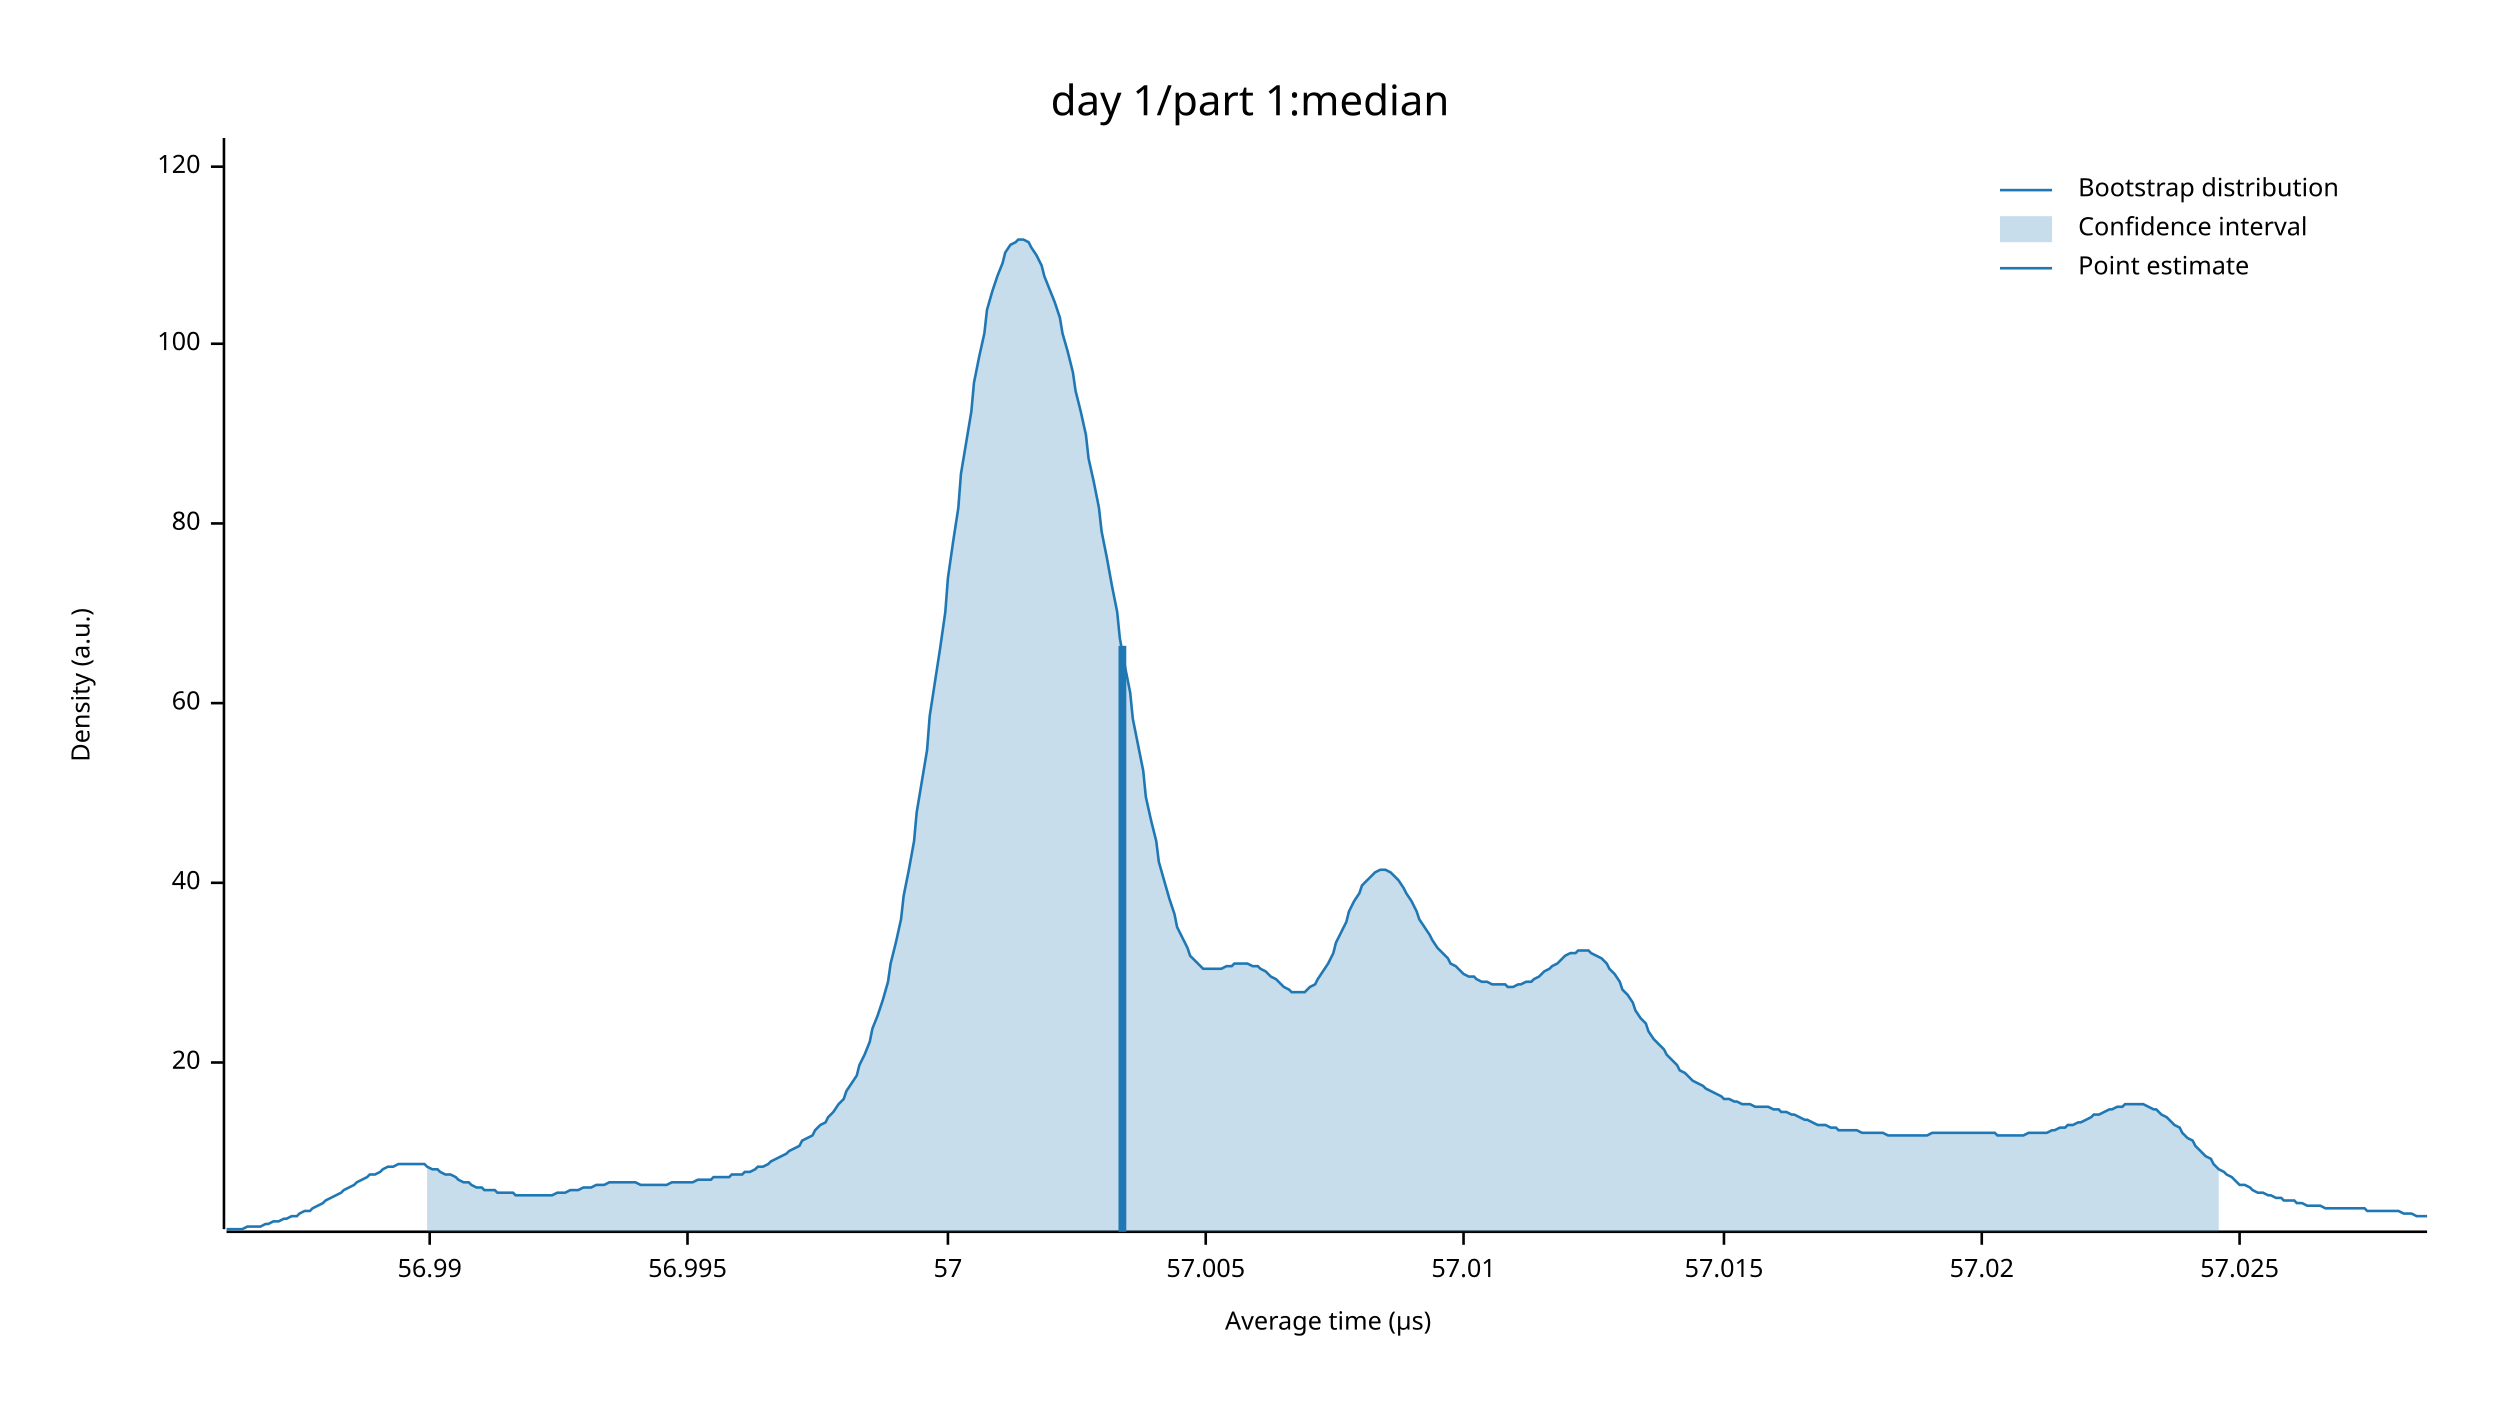
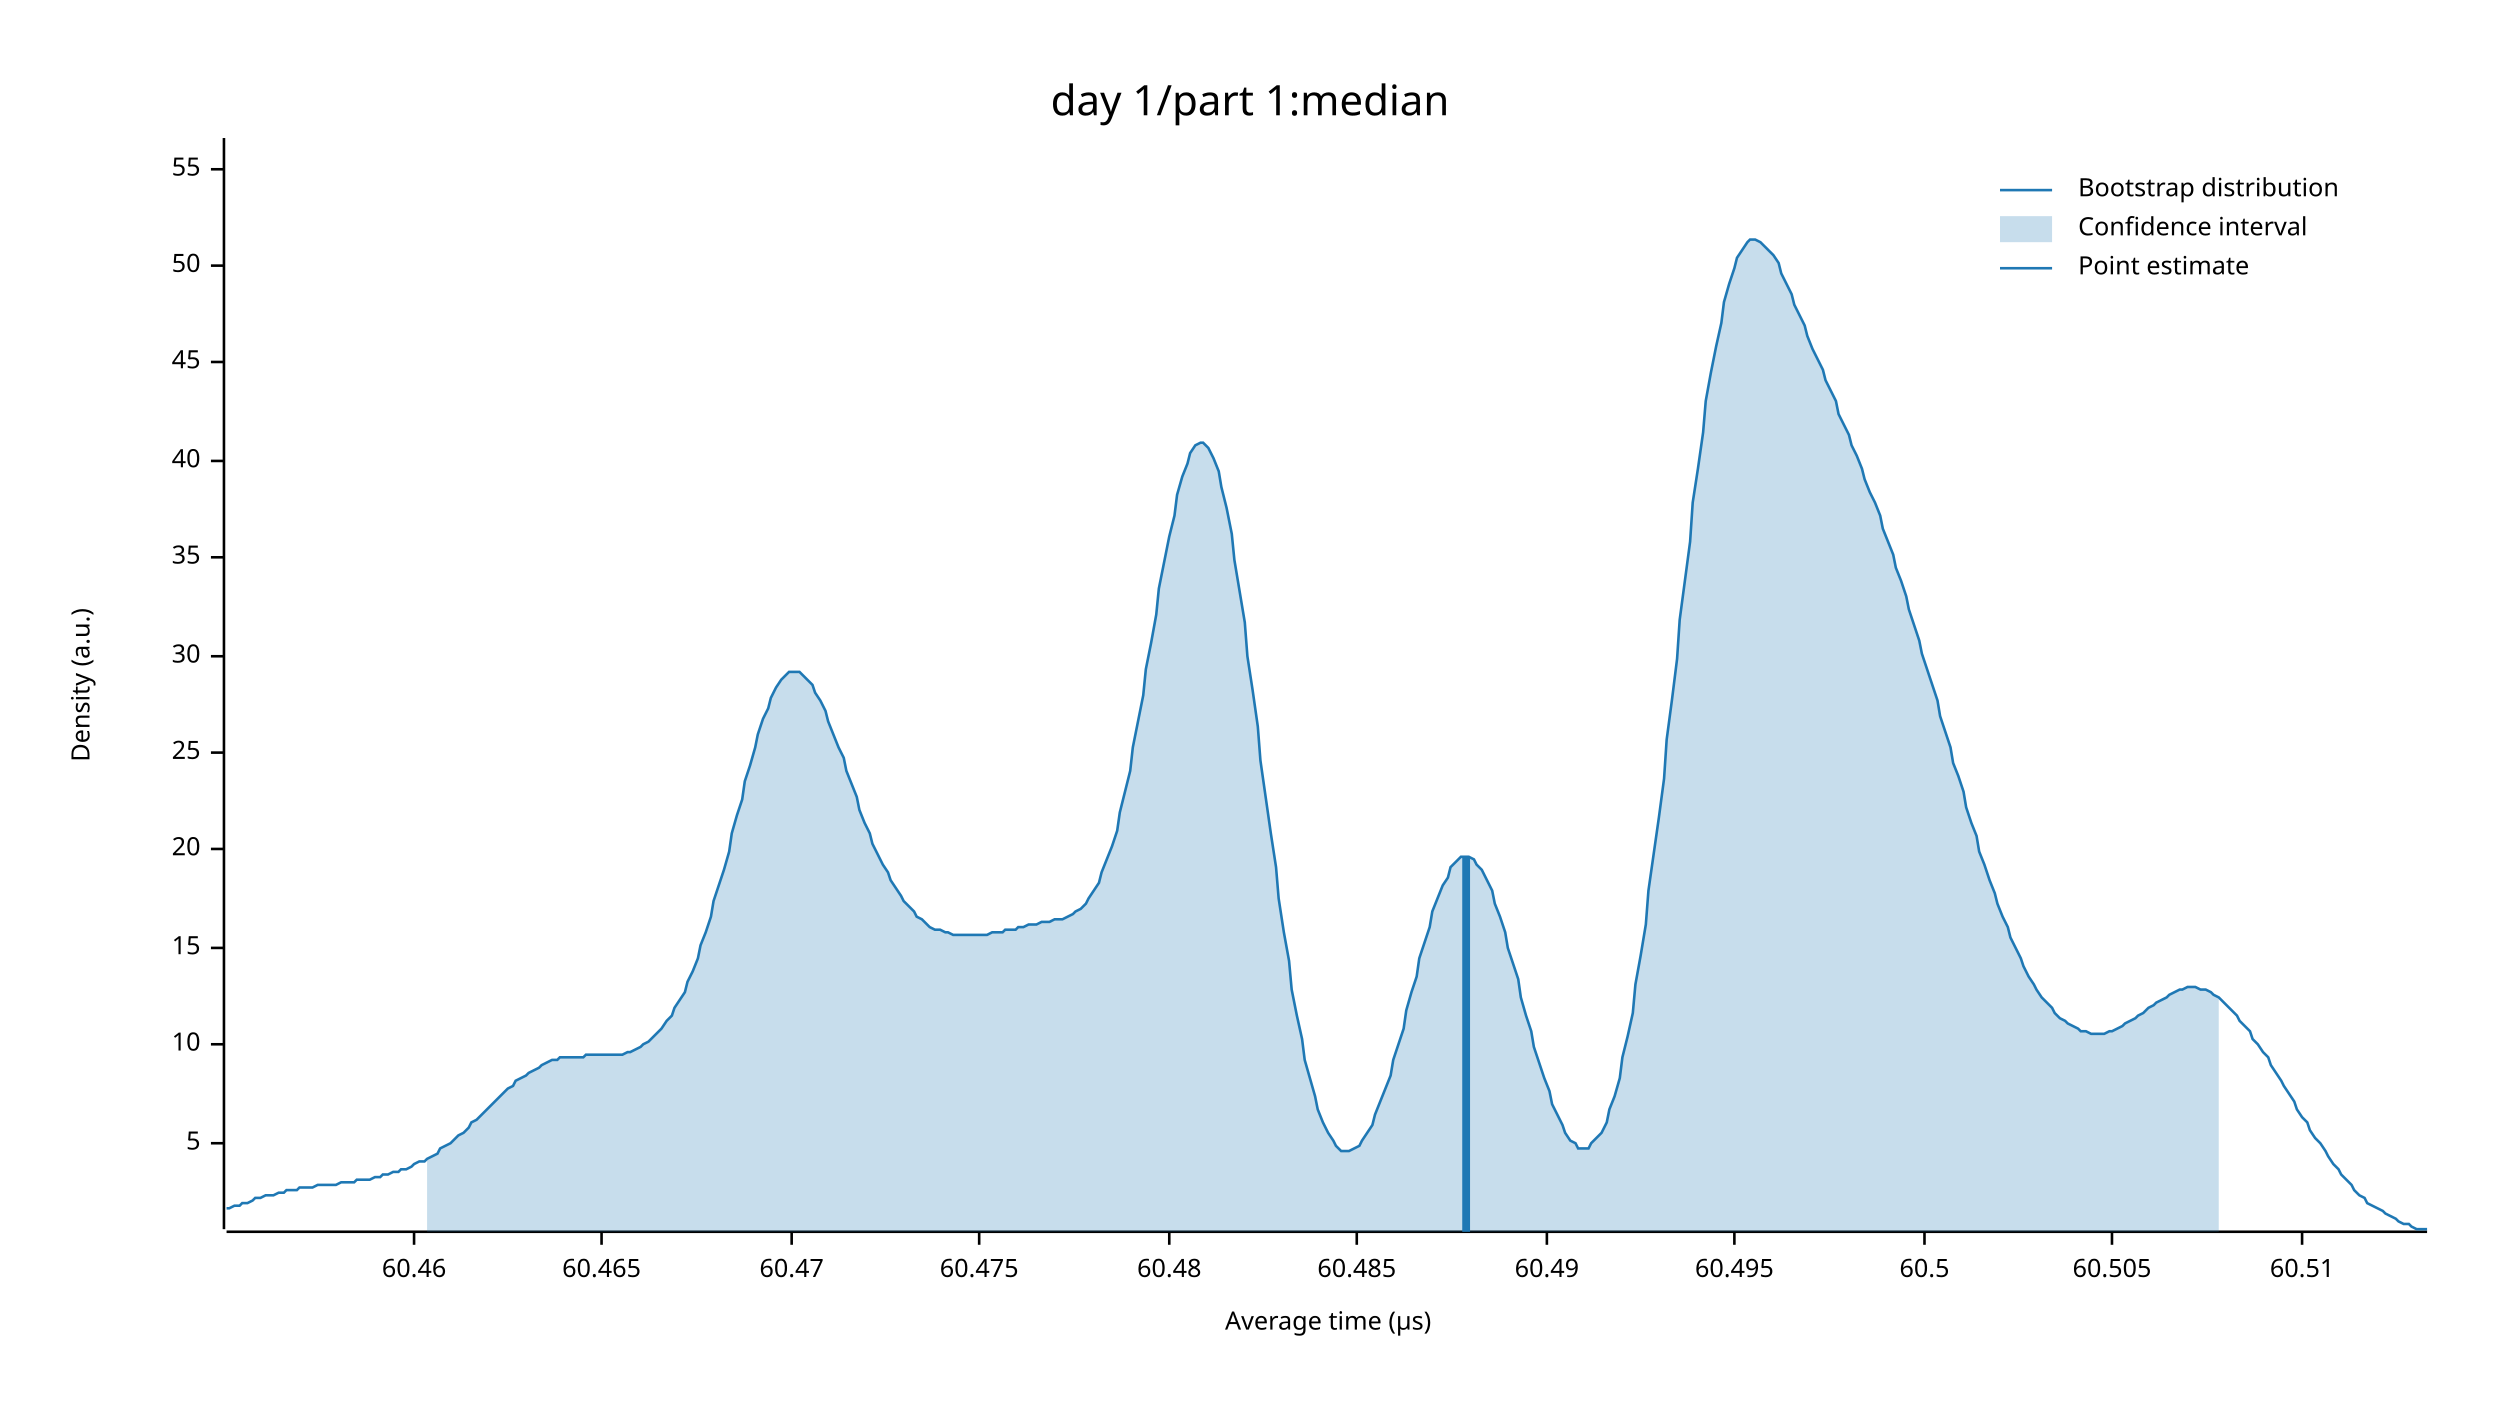
<svg xmlns="http://www.w3.org/2000/svg" width="960" height="540" viewBox="0 0 960 540">
  <text x="480" y="32" dy="0.76em" text-anchor="middle" font-family="sans-serif" font-size="16.129" opacity="1" fill="#000000">
day 1/part 1:median
</text>
  <text x="27" y="263" dy="0.76em" text-anchor="middle" font-family="sans-serif" font-size="9.677" opacity="1" fill="#000000" transform="rotate(270, 27, 263)">
Density (a.u.)
</text>
  <text x="510" y="513" dy="-0.5ex" text-anchor="middle" font-family="sans-serif" font-size="9.677" opacity="1" fill="#000000">
Average time (µs)
</text>
  <polyline fill="none" opacity="1" stroke="#000000" stroke-width="1" points="86,53 86,472 " />
-   <text x="77" y="408" dy="0.5ex" text-anchor="end" font-family="sans-serif" font-size="9.677" opacity="1" fill="#000000">
+   <text x="77" y="439" dy="0.5ex" text-anchor="end" font-family="sans-serif" font-size="9.677" opacity="1" fill="#000000">
+ 5
+ </text>
+   <polyline fill="none" opacity="1" stroke="#000000" stroke-width="1" points="81,439 86,439 " />
+   <text x="77" y="401" dy="0.5ex" text-anchor="end" font-family="sans-serif" font-size="9.677" opacity="1" fill="#000000">
+ 10
+ </text>
+   <polyline fill="none" opacity="1" stroke="#000000" stroke-width="1" points="81,401 86,401 " />
+   <text x="77" y="364" dy="0.5ex" text-anchor="end" font-family="sans-serif" font-size="9.677" opacity="1" fill="#000000">
+ 15
+ </text>
+   <polyline fill="none" opacity="1" stroke="#000000" stroke-width="1" points="81,364 86,364 " />
+   <text x="77" y="326" dy="0.5ex" text-anchor="end" font-family="sans-serif" font-size="9.677" opacity="1" fill="#000000">
20
</text>
-   <polyline fill="none" opacity="1" stroke="#000000" stroke-width="1" points="81,408 86,408 " />
-   <text x="77" y="339" dy="0.5ex" text-anchor="end" font-family="sans-serif" font-size="9.677" opacity="1" fill="#000000">
+   <polyline fill="none" opacity="1" stroke="#000000" stroke-width="1" points="81,326 86,326 " />
+   <text x="77" y="289" dy="0.5ex" text-anchor="end" font-family="sans-serif" font-size="9.677" opacity="1" fill="#000000">
+ 25
+ </text>
+   <polyline fill="none" opacity="1" stroke="#000000" stroke-width="1" points="81,289 86,289 " />
+   <text x="77" y="252" dy="0.5ex" text-anchor="end" font-family="sans-serif" font-size="9.677" opacity="1" fill="#000000">
+ 30
+ </text>
+   <polyline fill="none" opacity="1" stroke="#000000" stroke-width="1" points="81,252 86,252 " />
+   <text x="77" y="214" dy="0.5ex" text-anchor="end" font-family="sans-serif" font-size="9.677" opacity="1" fill="#000000">
+ 35
+ </text>
+   <polyline fill="none" opacity="1" stroke="#000000" stroke-width="1" points="81,214 86,214 " />
+   <text x="77" y="177" dy="0.5ex" text-anchor="end" font-family="sans-serif" font-size="9.677" opacity="1" fill="#000000">
40
</text>
-   <polyline fill="none" opacity="1" stroke="#000000" stroke-width="1" points="81,339 86,339 " />
-   <text x="77" y="270" dy="0.5ex" text-anchor="end" font-family="sans-serif" font-size="9.677" opacity="1" fill="#000000">
- 60
+   <polyline fill="none" opacity="1" stroke="#000000" stroke-width="1" points="81,177 86,177 " />
+   <text x="77" y="139" dy="0.5ex" text-anchor="end" font-family="sans-serif" font-size="9.677" opacity="1" fill="#000000">
+ 45
</text>
-   <polyline fill="none" opacity="1" stroke="#000000" stroke-width="1" points="81,270 86,270 " />
-   <text x="77" y="201" dy="0.5ex" text-anchor="end" font-family="sans-serif" font-size="9.677" opacity="1" fill="#000000">
- 80
+   <polyline fill="none" opacity="1" stroke="#000000" stroke-width="1" points="81,139 86,139 " />
+   <text x="77" y="102" dy="0.5ex" text-anchor="end" font-family="sans-serif" font-size="9.677" opacity="1" fill="#000000">
+ 50
</text>
-   <polyline fill="none" opacity="1" stroke="#000000" stroke-width="1" points="81,201 86,201 " />
-   <text x="77" y="132" dy="0.5ex" text-anchor="end" font-family="sans-serif" font-size="9.677" opacity="1" fill="#000000">
- 100
+   <polyline fill="none" opacity="1" stroke="#000000" stroke-width="1" points="81,102 86,102 " />
+   <text x="77" y="65" dy="0.5ex" text-anchor="end" font-family="sans-serif" font-size="9.677" opacity="1" fill="#000000">
+ 55
</text>
-   <polyline fill="none" opacity="1" stroke="#000000" stroke-width="1" points="81,132 86,132 " />
-   <text x="77" y="64" dy="0.5ex" text-anchor="end" font-family="sans-serif" font-size="9.677" opacity="1" fill="#000000">
- 120
+   <polyline fill="none" opacity="1" stroke="#000000" stroke-width="1" points="81,65 86,65 " />
+   <polyline fill="none" opacity="1" stroke="#000000" stroke-width="1" points="87,473 932,473 " />
+   <text x="159" y="483" dy="0.76em" text-anchor="middle" font-family="sans-serif" font-size="9.677" opacity="1" fill="#000000">
+ 60.46
</text>
-   <polyline fill="none" opacity="1" stroke="#000000" stroke-width="1" points="81,64 86,64 " />
-   <polyline fill="none" opacity="1" stroke="#000000" stroke-width="1" points="87,473 932,473 " />
-   <text x="165" y="483" dy="0.76em" text-anchor="middle" font-family="sans-serif" font-size="9.677" opacity="1" fill="#000000">
- 56.99
+   <polyline fill="none" opacity="1" stroke="#000000" stroke-width="1" points="159,473 159,478 " />
+   <text x="231" y="483" dy="0.76em" text-anchor="middle" font-family="sans-serif" font-size="9.677" opacity="1" fill="#000000">
+ 60.465
</text>
-   <polyline fill="none" opacity="1" stroke="#000000" stroke-width="1" points="165,473 165,478 " />
-   <text x="264" y="483" dy="0.76em" text-anchor="middle" font-family="sans-serif" font-size="9.677" opacity="1" fill="#000000">
- 56.995
+   <polyline fill="none" opacity="1" stroke="#000000" stroke-width="1" points="231,473 231,478 " />
+   <text x="304" y="483" dy="0.76em" text-anchor="middle" font-family="sans-serif" font-size="9.677" opacity="1" fill="#000000">
+ 60.47
</text>
-   <polyline fill="none" opacity="1" stroke="#000000" stroke-width="1" points="264,473 264,478 " />
-   <text x="364" y="483" dy="0.76em" text-anchor="middle" font-family="sans-serif" font-size="9.677" opacity="1" fill="#000000">
- 57
+   <polyline fill="none" opacity="1" stroke="#000000" stroke-width="1" points="304,473 304,478 " />
+   <text x="376" y="483" dy="0.76em" text-anchor="middle" font-family="sans-serif" font-size="9.677" opacity="1" fill="#000000">
+ 60.475
</text>
-   <polyline fill="none" opacity="1" stroke="#000000" stroke-width="1" points="364,473 364,478 " />
-   <text x="463" y="483" dy="0.76em" text-anchor="middle" font-family="sans-serif" font-size="9.677" opacity="1" fill="#000000">
- 57.005
+   <polyline fill="none" opacity="1" stroke="#000000" stroke-width="1" points="376,473 376,478 " />
+   <text x="449" y="483" dy="0.76em" text-anchor="middle" font-family="sans-serif" font-size="9.677" opacity="1" fill="#000000">
+ 60.48
</text>
-   <polyline fill="none" opacity="1" stroke="#000000" stroke-width="1" points="463,473 463,478 " />
-   <text x="562" y="483" dy="0.76em" text-anchor="middle" font-family="sans-serif" font-size="9.677" opacity="1" fill="#000000">
- 57.01
+   <polyline fill="none" opacity="1" stroke="#000000" stroke-width="1" points="449,473 449,478 " />
+   <text x="521" y="483" dy="0.76em" text-anchor="middle" font-family="sans-serif" font-size="9.677" opacity="1" fill="#000000">
+ 60.485
</text>
-   <polyline fill="none" opacity="1" stroke="#000000" stroke-width="1" points="562,473 562,478 " />
-   <text x="662" y="483" dy="0.76em" text-anchor="middle" font-family="sans-serif" font-size="9.677" opacity="1" fill="#000000">
- 57.015
+   <polyline fill="none" opacity="1" stroke="#000000" stroke-width="1" points="521,473 521,478 " />
+   <text x="594" y="483" dy="0.76em" text-anchor="middle" font-family="sans-serif" font-size="9.677" opacity="1" fill="#000000">
+ 60.49
</text>
-   <polyline fill="none" opacity="1" stroke="#000000" stroke-width="1" points="662,473 662,478 " />
-   <text x="761" y="483" dy="0.76em" text-anchor="middle" font-family="sans-serif" font-size="9.677" opacity="1" fill="#000000">
- 57.02
+   <polyline fill="none" opacity="1" stroke="#000000" stroke-width="1" points="594,473 594,478 " />
+   <text x="666" y="483" dy="0.76em" text-anchor="middle" font-family="sans-serif" font-size="9.677" opacity="1" fill="#000000">
+ 60.495
</text>
-   <polyline fill="none" opacity="1" stroke="#000000" stroke-width="1" points="761,473 761,478 " />
-   <text x="860" y="483" dy="0.76em" text-anchor="middle" font-family="sans-serif" font-size="9.677" opacity="1" fill="#000000">
- 57.025
+   <polyline fill="none" opacity="1" stroke="#000000" stroke-width="1" points="666,473 666,478 " />
+   <text x="739" y="483" dy="0.76em" text-anchor="middle" font-family="sans-serif" font-size="9.677" opacity="1" fill="#000000">
+ 60.5
</text>
-   <polyline fill="none" opacity="1" stroke="#000000" stroke-width="1" points="860,473 860,478 " />
-   <polyline fill="none" opacity="1" stroke="#1F78B4" stroke-width="1" points="87,472 88,472 90,472 92,472 93,472 95,471 97,471 98,471 100,471 102,470 103,470 105,469 107,469 109,468 110,468 112,467 114,467 115,466 117,465 119,465 120,464 122,463 124,462 125,461 127,460 129,459 131,458 132,457 134,456 136,455 137,454 139,453 141,452 142,451 144,451 146,450 147,449 149,448 151,448 153,447 154,447 156,447 158,447 159,447 161,447 163,447 164,448 166,449 168,449 169,450 171,451 173,451 175,452 176,453 178,454 180,454 181,455 183,456 185,456 186,457 188,457 190,457 191,458 193,458 195,458 197,458 198,459 200,459 202,459 203,459 205,459 207,459 208,459 210,459 212,459 214,458 215,458 217,458 219,457 220,457 222,457 224,456 225,456 227,456 229,455 230,455 232,455 234,454 236,454 237,454 239,454 241,454 242,454 244,454 246,455 247,455 249,455 251,455 252,455 254,455 256,455 258,454 259,454 261,454 263,454 264,454 266,454 268,453 269,453 271,453 273,453 274,452 276,452 278,452 280,452 281,451 283,451 285,451 286,450 288,450 290,449 291,448 293,448 295,447 296,446 298,445 300,444 302,443 303,442 305,441 307,440 308,438 310,437 312,436 313,434 315,432 317,431 318,429 320,427 322,424 324,422 325,419 327,416 329,413 330,409 332,405 334,400 335,395 337,390 339,384 341,377 342,370 344,362 346,353 347,344 349,334 351,323 352,312 354,300 356,288 357,275 359,262 361,249 363,235 364,222 366,208 368,195 369,182 371,170 373,158 374,147 376,137 378,128 379,119 381,112 383,106 385,101 386,97 388,94 390,93 391,92 393,92 395,93 396,95 398,98 400,102 401,106 403,111 405,116 407,122 408,128 410,135 412,143 413,150 415,158 417,167 418,176 420,185 422,195 423,204 425,214 427,225 429,235 430,245 432,256 434,266 435,276 437,286 439,296 440,306 442,315 444,323 445,331 447,338 449,345 451,351 452,356 454,360 456,364 457,367 459,369 461,371 462,372 464,372 466,372 468,372 469,372 471,371 473,371 474,370 476,370 478,370 479,370 481,371 483,371 484,372 486,373 488,375 490,376 491,377 493,379 495,380 496,381 498,381 500,381 501,381 503,379 505,378 506,376 508,373 510,370 512,366 513,362 515,358 517,354 518,350 520,346 522,343 523,340 525,338 527,336 528,335 530,334 532,334 534,335 535,336 537,338 539,341 540,343 542,346 544,350 545,353 547,356 549,359 550,361 552,364 554,366 556,368 557,370 559,371 561,373 562,374 564,375 566,375 567,376 569,377 571,377 573,378 574,378 576,378 578,378 579,379 581,379 583,378 584,378 586,377 588,377 589,376 591,375 593,373 595,372 596,371 598,370 600,368 601,367 603,366 605,366 606,365 608,365 610,365 611,366 613,367 615,368 617,370 618,372 620,374 622,377 623,380 625,382 627,385 628,388 630,391 632,393 633,396 635,399 637,401 639,403 640,405 642,407 644,409 645,411 647,412 649,414 650,415 652,416 654,417 655,418 657,419 659,420 661,421 662,422 664,422 666,423 667,423 669,424 671,424 672,424 674,425 676,425 677,425 679,425 681,426 683,426 684,427 686,427 688,428 689,428 691,429 693,430 694,430 696,431 698,432 700,432 701,432 703,433 705,433 706,434 708,434 710,434 711,434 713,434 715,435 716,435 718,435 720,435 722,435 723,435 725,436 727,436 728,436 730,436 732,436 733,436 735,436 737,436 738,436 740,436 742,435 744,435 745,435 747,435 749,435 750,435 752,435 754,435 755,435 757,435 759,435 760,435 762,435 764,435 766,435 767,436 769,436 771,436 772,436 774,436 776,436 777,436 779,435 781,435 782,435 784,435 786,435 788,434 789,434 791,433 793,433 794,432 796,432 798,431 799,431 801,430 803,429 804,428 806,428 808,427 810,426 811,426 813,425 815,425 816,424 818,424 820,424 821,424 823,424 825,425 827,426 828,426 830,428 832,429 833,430 835,432 837,433 838,435 840,437 842,438 843,440 845,442 847,444 849,445 850,447 852,449 854,450 855,451 857,452 859,454 860,455 862,455 864,456 865,457 867,458 869,458 871,459 872,459 874,460 876,460 877,461 879,461 881,461 882,462 884,462 886,463 887,463 889,463 891,463 893,464 894,464 896,464 898,464 899,464 901,464 903,464 904,464 906,464 908,464 909,465 911,465 913,465 915,465 916,465 918,465 920,465 921,465 923,466 925,466 926,466 928,467 930,467 932,467 " />
-   <polygon opacity="0.25" fill="#1F78B4" points="164,448 166,449 168,449 169,450 171,451 173,451 175,452 176,453 178,454 180,454 181,455 183,456 185,456 186,457 188,457 190,457 191,458 193,458 195,458 197,458 198,459 200,459 202,459 203,459 205,459 207,459 208,459 210,459 212,459 214,458 215,458 217,458 219,457 220,457 222,457 224,456 225,456 227,456 229,455 230,455 232,455 234,454 236,454 237,454 239,454 241,454 242,454 244,454 246,455 247,455 249,455 251,455 252,455 254,455 256,455 258,454 259,454 261,454 263,454 264,454 266,454 268,453 269,453 271,453 273,453 274,452 276,452 278,452 280,452 281,451 283,451 285,451 286,450 288,450 290,449 291,448 293,448 295,447 296,446 298,445 300,444 302,443 303,442 305,441 307,440 308,438 310,437 312,436 313,434 315,432 317,431 318,429 320,427 322,424 324,422 325,419 327,416 329,413 330,409 332,405 334,400 335,395 337,390 339,384 341,377 342,370 344,362 346,353 347,344 349,334 351,323 352,312 354,300 356,288 357,275 359,262 361,249 363,235 364,222 366,208 368,195 369,182 371,170 373,158 374,147 376,137 378,128 379,119 381,112 383,106 385,101 386,97 388,94 390,93 391,92 393,92 395,93 396,95 398,98 400,102 401,106 403,111 405,116 407,122 408,128 410,135 412,143 413,150 415,158 417,167 418,176 420,185 422,195 423,204 425,214 427,225 429,235 430,245 432,256 434,266 435,276 437,286 439,296 440,306 442,315 444,323 445,331 447,338 449,345 451,351 452,356 454,360 456,364 457,367 459,369 461,371 462,372 464,372 466,372 468,372 469,372 471,371 473,371 474,370 476,370 478,370 479,370 481,371 483,371 484,372 486,373 488,375 490,376 491,377 493,379 495,380 496,381 498,381 500,381 501,381 503,379 505,378 506,376 508,373 510,370 512,366 513,362 515,358 517,354 518,350 520,346 522,343 523,340 525,338 527,336 528,335 530,334 532,334 534,335 535,336 537,338 539,341 540,343 542,346 544,350 545,353 547,356 549,359 550,361 552,364 554,366 556,368 557,370 559,371 561,373 562,374 564,375 566,375 567,376 569,377 571,377 573,378 574,378 576,378 578,378 579,379 581,379 583,378 584,378 586,377 588,377 589,376 591,375 593,373 595,372 596,371 598,370 600,368 601,367 603,366 605,366 606,365 608,365 610,365 611,366 613,367 615,368 617,370 618,372 620,374 622,377 623,380 625,382 627,385 628,388 630,391 632,393 633,396 635,399 637,401 639,403 640,405 642,407 644,409 645,411 647,412 649,414 650,415 652,416 654,417 655,418 657,419 659,420 661,421 662,422 664,422 666,423 667,423 669,424 671,424 672,424 674,425 676,425 677,425 679,425 681,426 683,426 684,427 686,427 688,428 689,428 691,429 693,430 694,430 696,431 698,432 700,432 701,432 703,433 705,433 706,434 708,434 710,434 711,434 713,434 715,435 716,435 718,435 720,435 722,435 723,435 725,436 727,436 728,436 730,436 732,436 733,436 735,436 737,436 738,436 740,436 742,435 744,435 745,435 747,435 749,435 750,435 752,435 754,435 755,435 757,435 759,435 760,435 762,435 764,435 766,435 767,436 769,436 771,436 772,436 774,436 776,436 777,436 779,435 781,435 782,435 784,435 786,435 788,434 789,434 791,433 793,433 794,432 796,432 798,431 799,431 801,430 803,429 804,428 806,428 808,427 810,426 811,426 813,425 815,425 816,424 818,424 820,424 821,424 823,424 825,425 827,426 828,426 830,428 832,429 833,430 835,432 837,433 838,435 840,437 842,438 843,440 845,442 847,444 849,445 850,447 852,449 852,473 164,473 " />
-   <polyline fill="none" opacity="1" stroke="#1F78B4" stroke-width="3" points="431,473 431,248 " />
+   <polyline fill="none" opacity="1" stroke="#000000" stroke-width="1" points="739,473 739,478 " />
+   <text x="811" y="483" dy="0.76em" text-anchor="middle" font-family="sans-serif" font-size="9.677" opacity="1" fill="#000000">
+ 60.505
+ </text>
+   <polyline fill="none" opacity="1" stroke="#000000" stroke-width="1" points="811,473 811,478 " />
+   <text x="884" y="483" dy="0.76em" text-anchor="middle" font-family="sans-serif" font-size="9.677" opacity="1" fill="#000000">
+ 60.51
+ </text>
+   <polyline fill="none" opacity="1" stroke="#000000" stroke-width="1" points="884,473 884,478 " />
+   <polyline fill="none" opacity="1" stroke="#1F78B4" stroke-width="1" points="87,464 88,464 90,463 92,463 93,462 95,462 97,461 98,460 100,460 102,459 103,459 105,459 107,458 109,458 110,457 112,457 114,457 115,456 117,456 119,456 120,456 122,455 124,455 125,455 127,455 129,455 131,454 132,454 134,454 136,454 137,453 139,453 141,453 142,453 144,452 146,452 147,451 149,451 151,450 153,450 154,449 156,449 158,448 159,447 161,446 163,446 164,445 166,444 168,443 169,441 171,440 173,439 175,437 176,436 178,435 180,433 181,431 183,430 185,428 186,427 188,425 190,423 191,422 193,420 195,418 197,417 198,415 200,414 202,413 203,412 205,411 207,410 208,409 210,408 212,407 214,407 215,406 217,406 219,406 220,406 222,406 224,406 225,405 227,405 229,405 230,405 232,405 234,405 236,405 237,405 239,405 241,404 242,404 244,403 246,402 247,401 249,400 251,398 252,397 254,395 256,392 258,390 259,387 261,384 263,381 264,377 266,373 268,368 269,363 271,358 273,352 274,346 276,340 278,334 280,327 281,320 283,313 285,307 286,300 288,294 290,287 291,282 293,276 295,272 296,268 298,264 300,261 302,259 303,258 305,258 307,258 308,259 310,261 312,263 313,266 315,269 317,273 318,277 320,282 322,287 324,291 325,296 327,301 329,306 330,311 332,316 334,320 335,324 337,328 339,332 341,335 342,338 344,341 346,344 347,346 349,348 351,350 352,352 354,353 356,355 357,356 359,357 361,357 363,358 364,358 366,359 368,359 369,359 371,359 373,359 374,359 376,359 378,359 379,359 381,358 383,358 385,358 386,357 388,357 390,357 391,356 393,356 395,355 396,355 398,355 400,354 401,354 403,354 405,353 407,353 408,353 410,352 412,351 413,350 415,349 417,347 418,345 420,342 422,339 423,335 425,330 427,325 429,319 430,312 432,304 434,296 435,287 437,277 439,267 440,257 442,247 444,236 445,226 447,216 449,206 451,198 452,190 454,183 456,178 457,174 459,171 461,170 462,170 464,172 466,176 468,181 469,187 471,195 473,205 474,215 476,227 478,239 479,252 481,265 483,279 484,292 486,306 488,320 490,333 491,345 493,358 495,369 496,380 498,390 500,399 501,407 503,414 505,421 506,426 508,431 510,435 512,438 513,440 515,442 517,442 518,442 520,441 522,440 523,438 525,435 527,432 528,428 530,423 532,418 534,413 535,407 537,401 539,395 540,388 542,381 544,375 545,368 547,362 549,356 550,350 552,345 554,340 556,337 557,333 559,331 561,329 562,329 564,329 566,330 567,332 569,334 571,338 573,342 574,347 576,352 578,358 579,364 581,370 583,376 584,383 586,390 588,396 589,402 591,408 593,414 595,419 596,424 598,428 600,432 601,435 603,438 605,439 606,441 608,441 610,441 611,439 613,437 615,435 617,431 618,426 620,421 622,414 623,406 625,398 627,389 628,378 630,367 632,355 633,342 635,328 637,314 639,299 640,284 642,269 644,253 645,238 647,223 649,208 650,193 652,180 654,166 655,154 657,143 659,133 661,124 662,116 664,109 666,103 667,99 669,96 671,93 672,92 674,92 676,93 677,94 679,96 681,98 683,101 684,105 686,109 688,113 689,117 691,121 693,125 694,129 696,134 698,138 700,142 701,146 703,150 705,154 706,159 708,163 710,167 711,171 713,175 715,180 716,184 718,189 720,193 722,198 723,203 725,208 727,213 728,218 730,223 732,229 733,234 735,240 737,246 738,251 740,257 742,263 744,269 745,275 747,281 749,287 750,293 752,298 754,304 755,310 757,316 759,321 760,327 762,332 764,338 766,343 767,347 769,352 771,356 772,360 774,364 776,368 777,371 779,375 781,378 782,380 784,383 786,385 788,387 789,389 791,391 793,392 794,393 796,394 798,395 799,396 801,396 803,397 804,397 806,397 808,397 810,396 811,396 813,395 815,394 816,393 818,392 820,391 821,390 823,389 825,387 827,386 828,385 830,384 832,383 833,382 835,381 837,380 838,380 840,379 842,379 843,379 845,380 847,380 849,381 850,382 852,383 854,385 855,386 857,388 859,390 860,392 862,394 864,396 865,399 867,401 869,404 871,406 872,409 874,412 876,415 877,417 879,420 881,423 882,426 884,429 886,431 887,434 889,437 891,439 893,442 894,444 896,447 898,449 899,451 901,453 903,455 904,457 906,459 908,460 909,462 911,463 913,464 915,465 916,466 918,467 920,468 921,469 923,470 925,470 926,471 928,472 930,472 932,472 " />
+   <polygon opacity="0.25" fill="#1F78B4" points="164,445 166,444 168,443 169,441 171,440 173,439 175,437 176,436 178,435 180,433 181,431 183,430 185,428 186,427 188,425 190,423 191,422 193,420 195,418 197,417 198,415 200,414 202,413 203,412 205,411 207,410 208,409 210,408 212,407 214,407 215,406 217,406 219,406 220,406 222,406 224,406 225,405 227,405 229,405 230,405 232,405 234,405 236,405 237,405 239,405 241,404 242,404 244,403 246,402 247,401 249,400 251,398 252,397 254,395 256,392 258,390 259,387 261,384 263,381 264,377 266,373 268,368 269,363 271,358 273,352 274,346 276,340 278,334 280,327 281,320 283,313 285,307 286,300 288,294 290,287 291,282 293,276 295,272 296,268 298,264 300,261 302,259 303,258 305,258 307,258 308,259 310,261 312,263 313,266 315,269 317,273 318,277 320,282 322,287 324,291 325,296 327,301 329,306 330,311 332,316 334,320 335,324 337,328 339,332 341,335 342,338 344,341 346,344 347,346 349,348 351,350 352,352 354,353 356,355 357,356 359,357 361,357 363,358 364,358 366,359 368,359 369,359 371,359 373,359 374,359 376,359 378,359 379,359 381,358 383,358 385,358 386,357 388,357 390,357 391,356 393,356 395,355 396,355 398,355 400,354 401,354 403,354 405,353 407,353 408,353 410,352 412,351 413,350 415,349 417,347 418,345 420,342 422,339 423,335 425,330 427,325 429,319 430,312 432,304 434,296 435,287 437,277 439,267 440,257 442,247 444,236 445,226 447,216 449,206 451,198 452,190 454,183 456,178 457,174 459,171 461,170 462,170 464,172 466,176 468,181 469,187 471,195 473,205 474,215 476,227 478,239 479,252 481,265 483,279 484,292 486,306 488,320 490,333 491,345 493,358 495,369 496,380 498,390 500,399 501,407 503,414 505,421 506,426 508,431 510,435 512,438 513,440 515,442 517,442 518,442 520,441 522,440 523,438 525,435 527,432 528,428 530,423 532,418 534,413 535,407 537,401 539,395 540,388 542,381 544,375 545,368 547,362 549,356 550,350 552,345 554,340 556,337 557,333 559,331 561,329 562,329 564,329 566,330 567,332 569,334 571,338 573,342 574,347 576,352 578,358 579,364 581,370 583,376 584,383 586,390 588,396 589,402 591,408 593,414 595,419 596,424 598,428 600,432 601,435 603,438 605,439 606,441 608,441 610,441 611,439 613,437 615,435 617,431 618,426 620,421 622,414 623,406 625,398 627,389 628,378 630,367 632,355 633,342 635,328 637,314 639,299 640,284 642,269 644,253 645,238 647,223 649,208 650,193 652,180 654,166 655,154 657,143 659,133 661,124 662,116 664,109 666,103 667,99 669,96 671,93 672,92 674,92 676,93 677,94 679,96 681,98 683,101 684,105 686,109 688,113 689,117 691,121 693,125 694,129 696,134 698,138 700,142 701,146 703,150 705,154 706,159 708,163 710,167 711,171 713,175 715,180 716,184 718,189 720,193 722,198 723,203 725,208 727,213 728,218 730,223 732,229 733,234 735,240 737,246 738,251 740,257 742,263 744,269 745,275 747,281 749,287 750,293 752,298 754,304 755,310 757,316 759,321 760,327 762,332 764,338 766,343 767,347 769,352 771,356 772,360 774,364 776,368 777,371 779,375 781,378 782,380 784,383 786,385 788,387 789,389 791,391 793,392 794,393 796,394 798,395 799,396 801,396 803,397 804,397 806,397 808,397 810,396 811,396 813,395 815,394 816,393 818,392 820,391 821,390 823,389 825,387 827,386 828,385 830,384 832,383 833,382 835,381 837,380 838,380 840,379 842,379 843,379 845,380 847,380 849,381 850,382 852,383 852,473 164,473 " />
+   <polyline fill="none" opacity="1" stroke="#1F78B4" stroke-width="3" points="563,473 563,329 " />
  <text x="798" y="68" dy="0.76em" text-anchor="start" font-family="sans-serif" font-size="9.677" opacity="1" fill="#000000">
Bootstrap distribution
</text>
  <text x="798" y="83" dy="0.76em" text-anchor="start" font-family="sans-serif" font-size="9.677" opacity="1" fill="#000000">
Confidence interval
</text>
  <text x="798" y="98" dy="0.76em" text-anchor="start" font-family="sans-serif" font-size="9.677" opacity="1" fill="#000000">
Point estimate
</text>
  <polyline fill="none" opacity="1" stroke="#1F78B4" stroke-width="1" points="768,73 788,73 " />
  <rect x="768" y="83" width="20" height="10" opacity="0.25" fill="#1F78B4" stroke="none" />
  <polyline fill="none" opacity="1" stroke="#1F78B4" stroke-width="1" points="768,103 788,103 " />
</svg>
